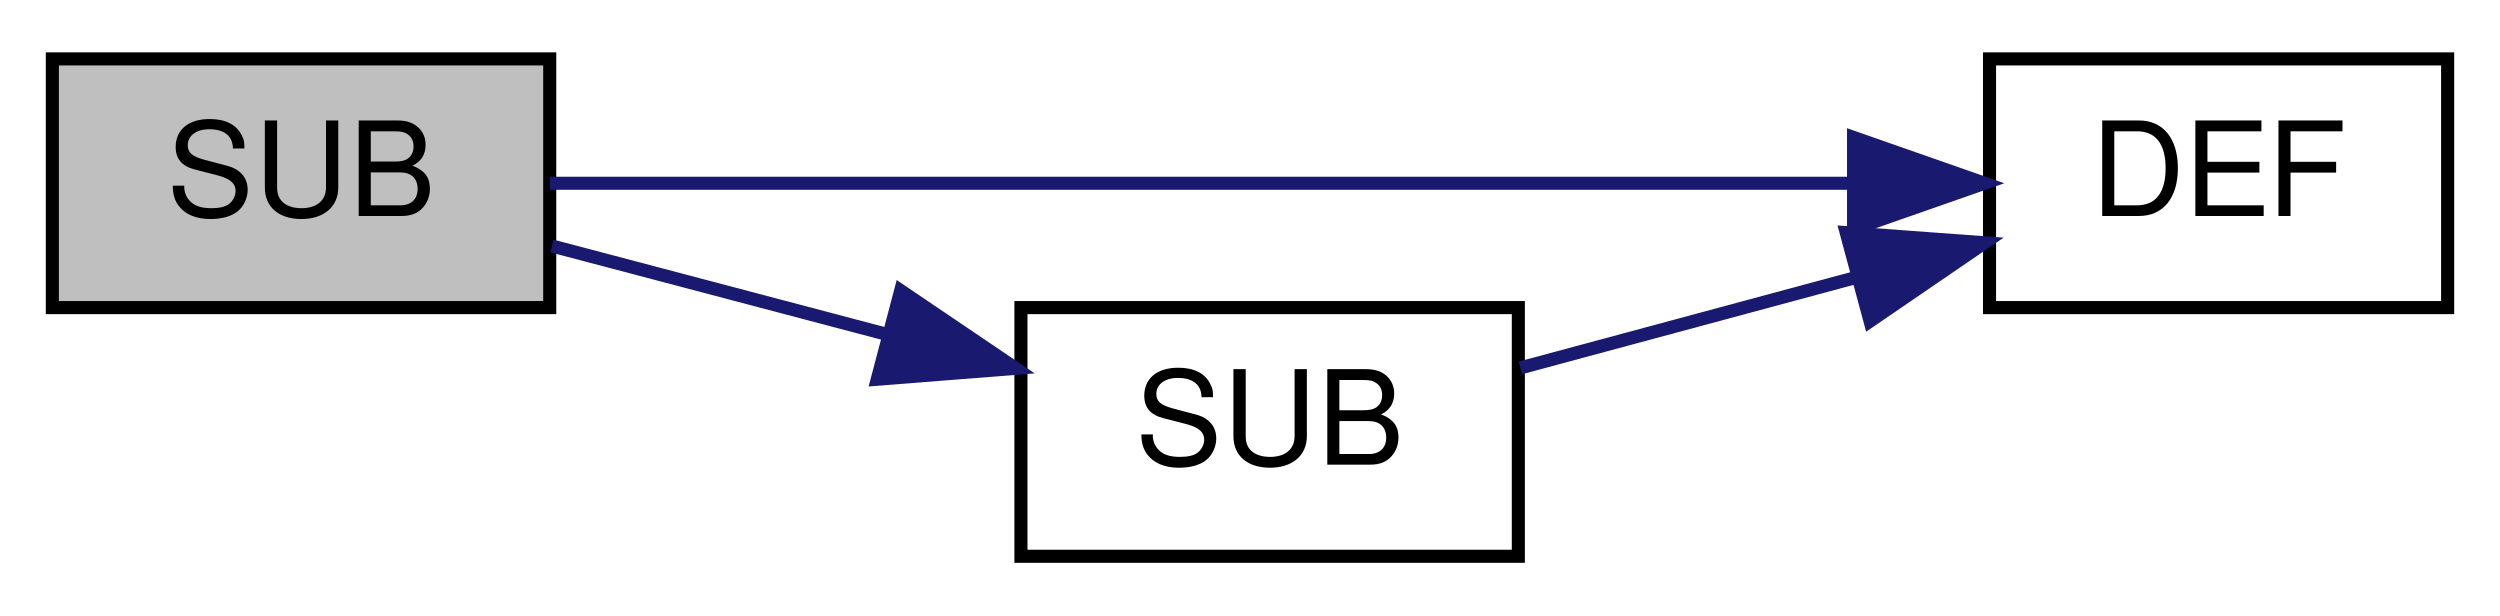
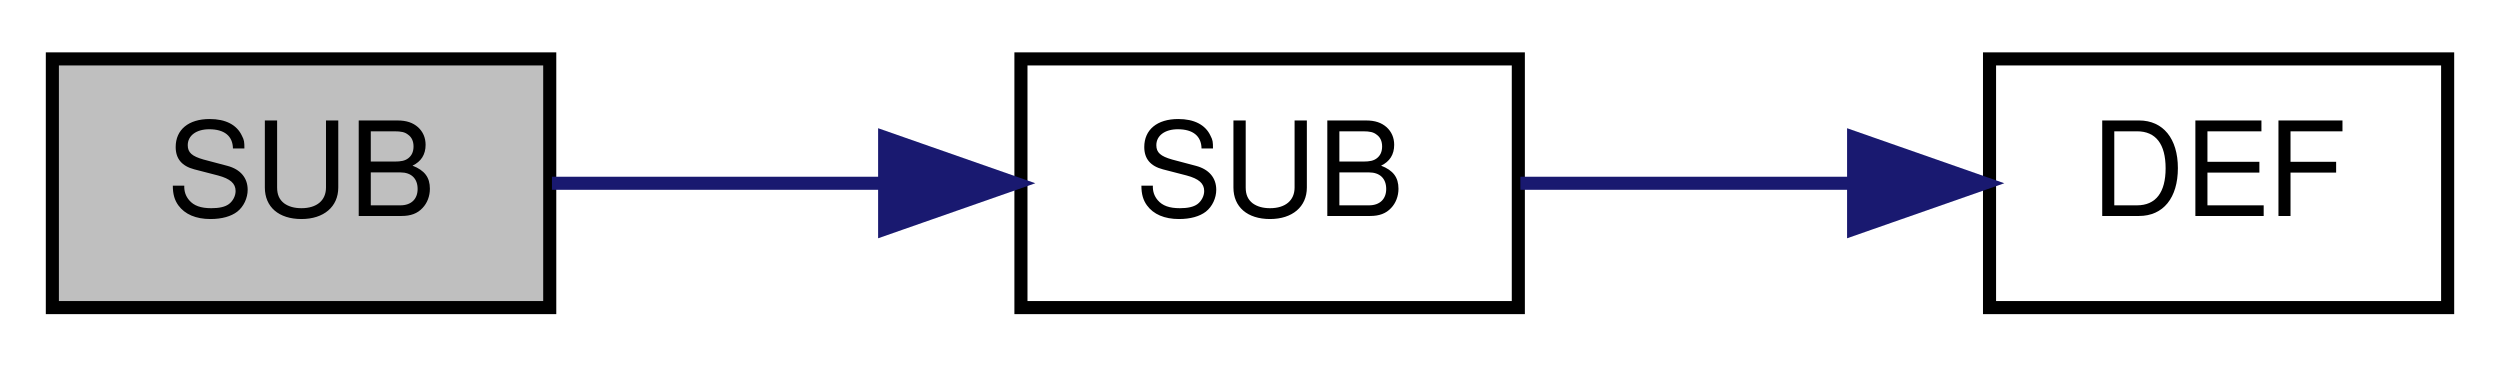
- <svg xmlns="http://www.w3.org/2000/svg" xmlns:xlink="http://www.w3.org/1999/xlink" width="191pt" height="47pt" viewBox="0.00 0.00 191.00 47.00">
-   <g id="graph0" class="graph" transform="scale(1 1) rotate(0) translate(4 43)">
+ <svg xmlns="http://www.w3.org/2000/svg" xmlns:xlink="http://www.w3.org/1999/xlink" width="191pt" height="28pt" viewBox="0.00 0.00 191.00 28.00">
+   <g id="graph0" class="graph" transform="scale(1 1) rotate(0) translate(4 24)">
    <g id="node1" class="node">
-       <polygon fill="#bfbfbf" stroke="black" points="0,-19.5 0,-38.5 38,-38.5 38,-19.5 0,-19.5" />
-       <text text-anchor="middle" x="19" y="-26.5" font-family="Helvetica,sans-Serif" font-size="10.00">SUB</text>
+       <polygon fill="#bfbfbf" stroke="black" points="0,-0.5 0,-19.5 38,-19.5 38,-0.5 0,-0.5" />
+       <text text-anchor="middle" x="19" y="-7.5" font-family="Helvetica,sans-Serif" font-size="10.00">SUB</text>
    </g>
    <g id="node2" class="node">
      <g id="a_node2">
-         <a xlink:href="../../db/d7f/effectinfo_8inc.html#a2670b57bc65da56db957b90d691aec11" target="_top" xlink:title="DEF">
-           <polygon fill="none" stroke="black" points="148,-19.5 148,-38.5 183,-38.5 183,-19.5 148,-19.5" />
-           <text text-anchor="middle" x="165.5" y="-26.5" font-family="Helvetica,sans-Serif" font-size="10.00">DEF</text>
-         </a>
-       </g>
-     </g>
-     <g id="edge1" class="edge">
-       <path fill="none" stroke="midnightblue" d="M38.009,-29C62.965,-29 108.267,-29 137.34,-29" />
-       <polygon fill="midnightblue" stroke="midnightblue" points="137.612,-32.5 147.612,-29 137.612,-25.5 137.612,-32.5" />
-     </g>
-     <g id="node3" class="node">
-       <g id="a_node3">
        <a xlink:href="../../db/d7f/effectinfo_8inc.html#aac8698d5ed307484d7ec009654508316" target="_top" xlink:title="SUB">
          <polygon fill="none" stroke="black" points="74,-0.5 74,-19.5 112,-19.5 112,-0.5 74,-0.5" />
          <text text-anchor="middle" x="93" y="-7.5" font-family="Helvetica,sans-Serif" font-size="10.00">SUB</text>
        </a>
      </g>
    </g>
+     <g id="edge1" class="edge">
+       <path fill="none" stroke="midnightblue" d="M38.169,-10C45.869,-10 55.026,-10 63.583,-10" />
+       <polygon fill="midnightblue" stroke="midnightblue" points="63.587,-13.5 73.587,-10 63.587,-6.5 63.587,-13.5" />
+     </g>
+     <g id="node3" class="node">
+       <g id="a_node3">
+         <a xlink:href="../../db/d7f/effectinfo_8inc.html#a2670b57bc65da56db957b90d691aec11" target="_top" xlink:title="DEF">
+           <polygon fill="none" stroke="black" points="148,-0.5 148,-19.5 183,-19.5 183,-0.5 148,-0.5" />
+           <text text-anchor="middle" x="165.5" y="-7.5" font-family="Helvetica,sans-Serif" font-size="10.00">DEF</text>
+         </a>
+       </g>
+     </g>
    <g id="edge2" class="edge">
-       <path fill="none" stroke="midnightblue" d="M38.169,-24.206C45.954,-22.151 55.227,-19.704 63.865,-17.424" />
-       <polygon fill="midnightblue" stroke="midnightblue" points="64.811,-20.795 73.587,-14.859 63.025,-14.027 64.811,-20.795" />
-     </g>
-     <g id="edge3" class="edge">
-       <path fill="none" stroke="midnightblue" d="M112.156,-14.893C119.929,-16.988 129.166,-19.477 137.7,-21.777" />
-       <polygon fill="midnightblue" stroke="midnightblue" points="137.05,-25.227 147.616,-24.45 138.872,-18.468 137.05,-25.227" />
+       <path fill="none" stroke="midnightblue" d="M112.156,-10C119.843,-10 128.963,-10 137.418,-10" />
+       <polygon fill="midnightblue" stroke="midnightblue" points="137.616,-13.5 147.616,-10 137.616,-6.5 137.616,-13.5" />
    </g>
  </g>
</svg>
